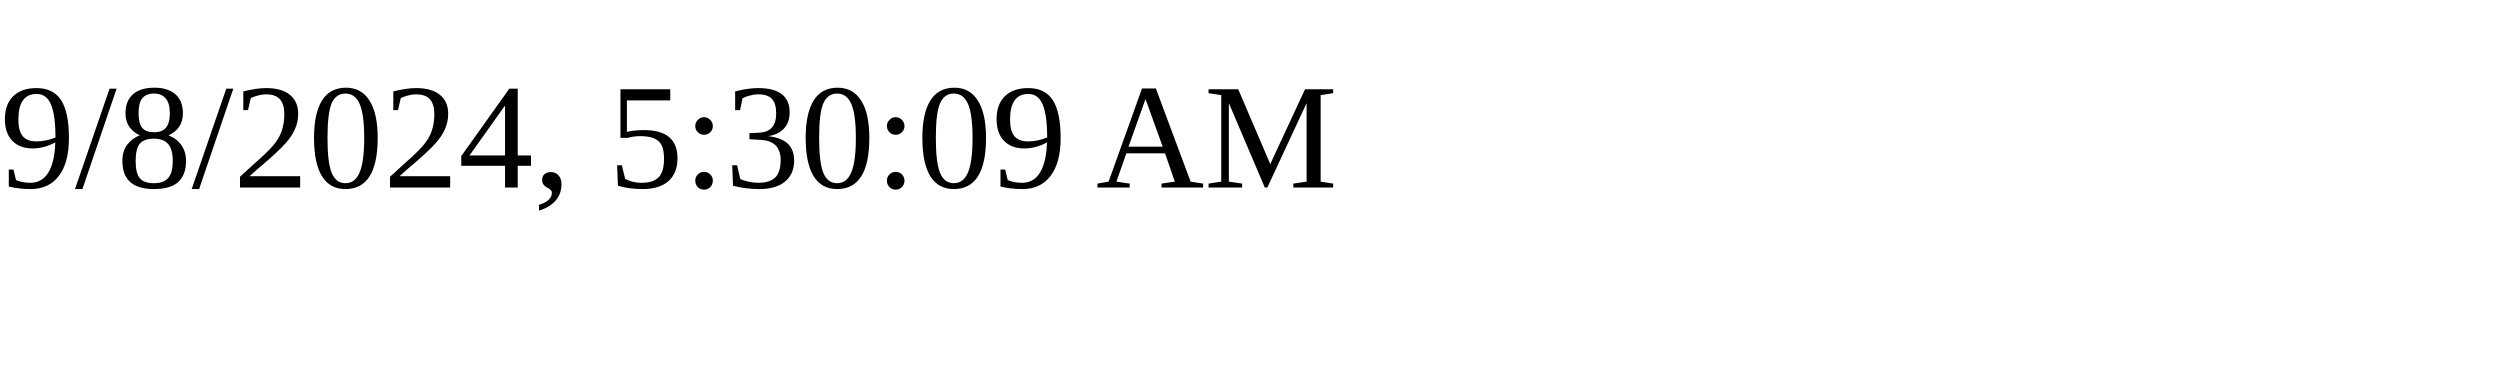
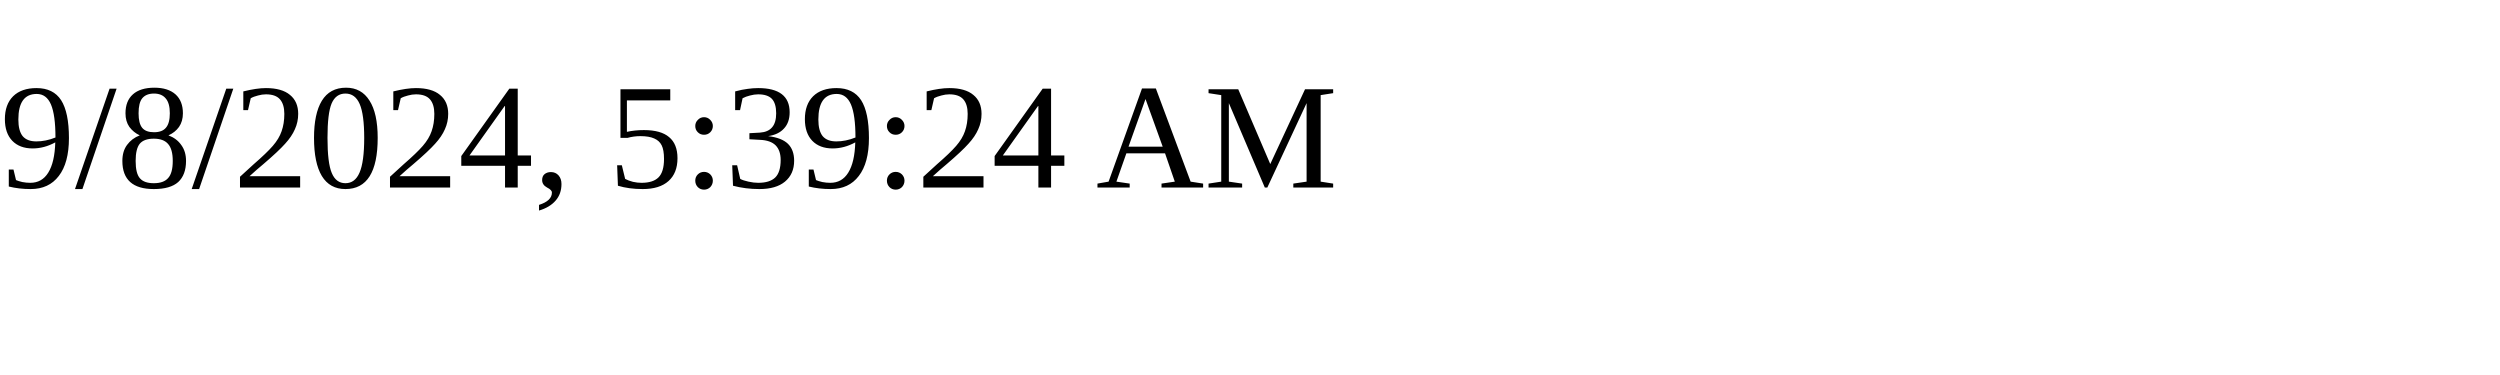
<svg xmlns="http://www.w3.org/2000/svg" height="30" width="200">
-   <text x="0" y="15">9/8/2024, 5:30:09 AM</text>
+   <text x="0" y="15">9/8/2024, 5:39:24 AM</text>
</svg>
